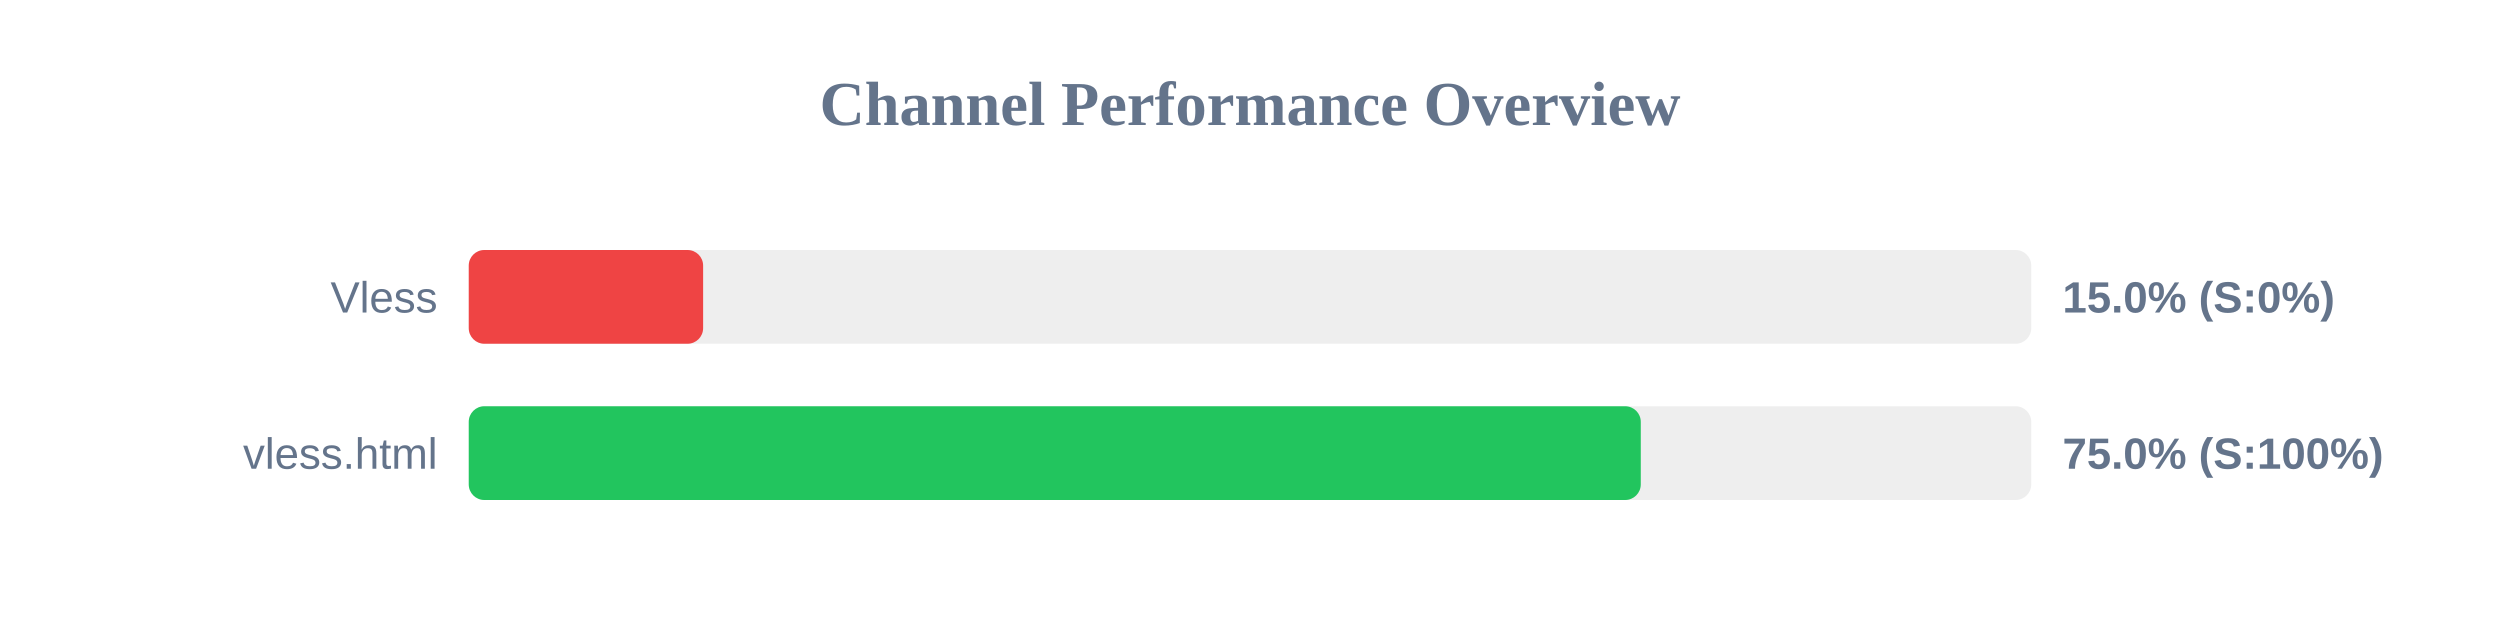
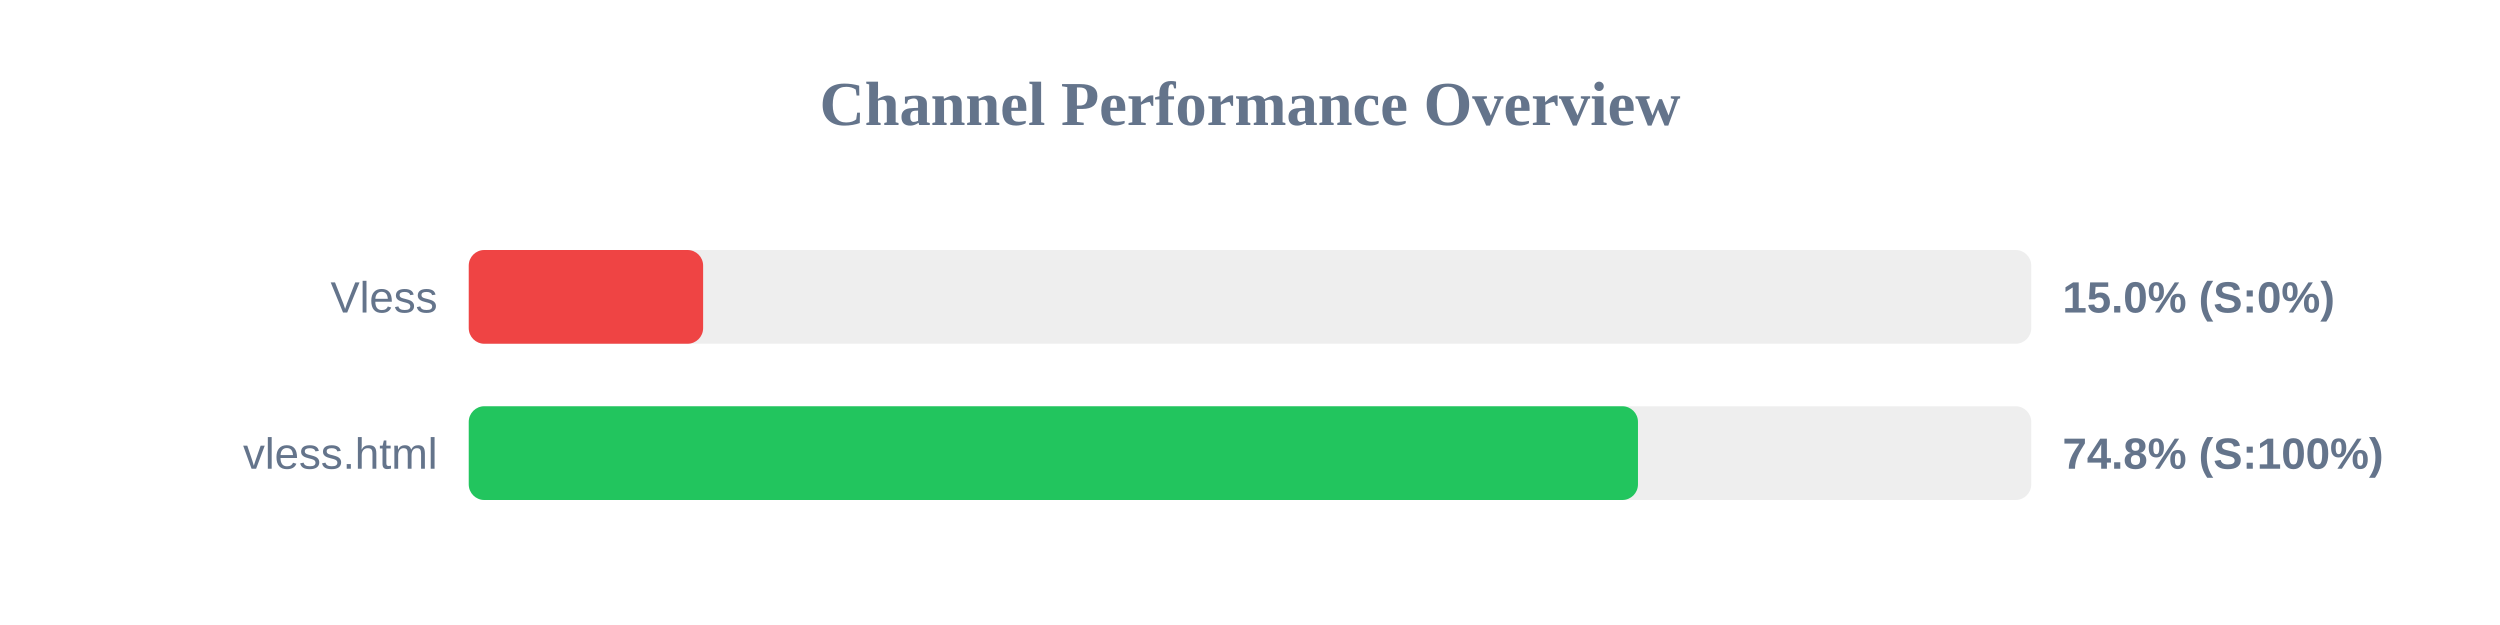
<svg xmlns="http://www.w3.org/2000/svg" width="800" height="200" version="1.1">
  <style>
        .row { font: 14px Arial; fill: #64748b; }
        .score { font: bold 14px Arial; fill: #64748b; }
    </style>
  <text x="400" y="40" text-anchor="middle" font-size="20px" font-weight="bold" fill="#64748b">Channel Performance Overview</text>
  <rect x="150" y="80" width="500" height="30" fill="#eee" rx="5" />
  <rect x="150" y="80" width="75.0" height="30" fill="#ef4444" rx="5" />
  <text x="140" y="100" text-anchor="end" class="row">Vless</text>
  <text x="660" y="100" text-anchor="start" class="score">15.0% (S:0%)</text>
  <rect x="150" y="130" width="500" height="30" fill="#eee" rx="5" />
-   <rect x="150" y="130" width="375.05" height="30" fill="#22c55e" rx="5" />
+   <rect x="150" y="130" width="374.15" height="30" fill="#22c55e" rx="5" />
  <text x="140" y="150" text-anchor="end" class="row">vless.html</text>
-   <text x="660" y="150" text-anchor="start" class="score">75.0% (S:100%)</text>
+   <text x="660" y="150" text-anchor="start" class="score">74.8% (S:100%)</text>
</svg>
